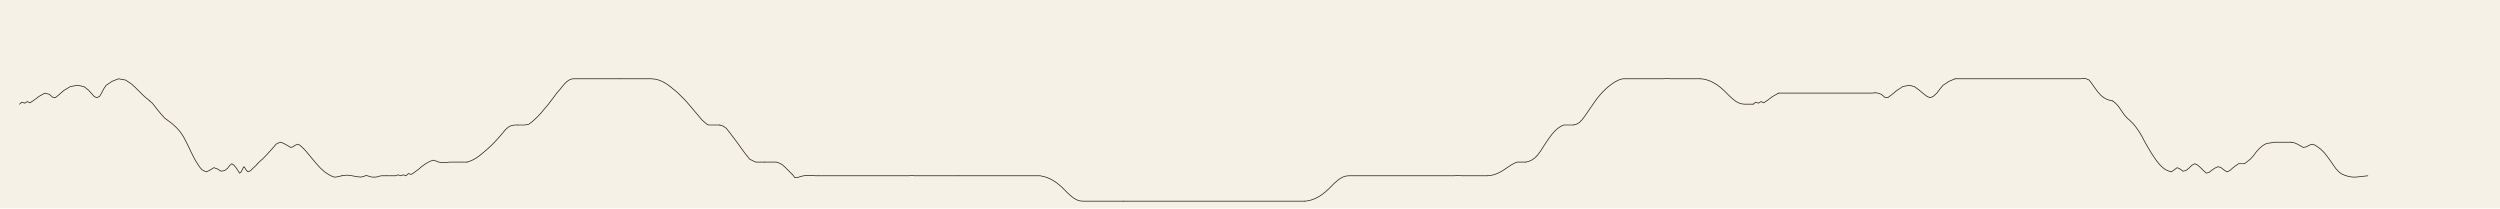
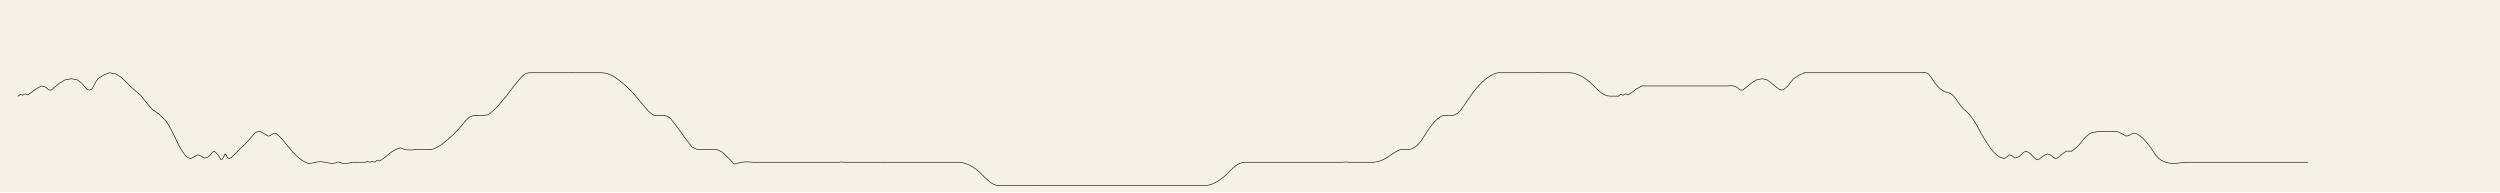
- <svg xmlns="http://www.w3.org/2000/svg" viewBox="0 0 7680 640">
-   <rect width="7680" height="640" fill="#f6f1e7" />
+ <svg xmlns="http://www.w3.org/2000/svg" viewBox="0 0 8320 640">
+   <rect width="8320" height="640" fill="#f6f1e7" />
  <g fill="none" stroke="#221d17" stroke-width="2.2" stroke-linecap="round" stroke-linejoin="round">
    <polyline data-tick="1" points="60,320 67,314 76,317 84,312 92,316 104,308 120,296 138,286 152,290 162,299 170,300 180,292 196,278 216,266 238,262 258,266 272,277 282,288 290,297 298,300 306,296 312,286 318,274 326,262 344,250 364,242 386,246 404,258 418,271 430,283 440,293 448,300 454,305 458,308 460,310" />
    <polyline data-tick="2" points="460,310 468,317 476,327 486,340 497,353 506,363 517,371 529,380 541,391 553,404 563,419 572,436 580,452 587,467 594,481 601,494 608,505 614,514 620,521 627,525 634,528 646,522 657,515 668,519 679,526 690,524 699,517 706,508 712,503 718,507 725,515 731,524 736,532 740,529 744,522 747,516 749,512 752,515 756,522 762,528 770,524 778,516 786,509 791,503" />
    <polyline data-tick="3" points="791,503 798,496 806,489 816,479 827,467 836,457 843,449 848,443 853,440 856,439 862,437 868,439 876,443 885,448 893,453 900,451 907,446 915,443 921,446 928,452 935,459 943,468 952,479 962,491 973,504 985,517 996,527 1006,534 1013,538 1019,541 1024,543 1028,544 1032,544 1036,543 1041,542 1046,541 1049,540" />
    <polyline data-tick="4" points="1049,540 1057,539 1066,538 1076,539 1087,541 1098,543 1108,544 1117,542 1125,539 1132,541 1138,543 1143,544 1148,544 1154,544 1160,543 1166,541 1172,540 1179,540 1188,540" />
    <polyline data-tick="5" points="1188,540 1197,540 1206,540 1215,540 1223,537 1231,540 1239,537 1247,540 1255,533 1263,536 1271,531 1279,525 1287,519 1295,512 1303,506 1311,501 1318,497 1325,494 1332,492 1340,495 1348,498 1356,499 1364,499 1372,499 1381,498 1390,498 1399,498 1408,498 1417,498 1426,498 1435,498" />
    <polyline data-tick="6" points="1435,498 1444,495 1453,491 1462,486 1472,479 1483,470 1495,460 1507,449 1519,437 1531,424 1543,410 1553,398 1561,391 1568,387 1575,385 1583,384 1590,384" />
    <polyline data-tick="7" points="1590,384 1601,384 1612,384 1624,382 1637,372 1650,360 1662,347 1673,334 1684,321 1694,308 1703,296 1711,285 1720,275 1727,266 1734,258 1741,251 1748,246 1755,243 1762,242 1774,242 1786,242 1798,242 1810,242 1822,242 1834,242 1846,242 1858,242 1870,242 1882,242 1894,242 1906,242" />
    <polyline data-tick="8" points="1906,242 1918,242 1930,242 1942,242 1954,242 1966,242 1978,242 1990,242 2000,242 2012,243 2024,246 2036,251 2048,258 2059,266 2070,275 2081,284 2091,294 2102,305 2113,317 2124,330 2135,343 2146,356 2156,368 2165,376 2172,382 2177,384 2188,384 2199,384 2210,384" />
    <polyline data-tick="9" points="2210,384 2221,387 2231,394 2243,409 2255,425 2267,441 2279,458 2291,474 2303,489 2313,494 2319,497 2322,498 2331,498 2340,498 2349,498" />
    <polyline data-tick="10" points="2349,498 2358,498 2367,498 2376,498 2385,498 2394,501 2403,506 2412,514 2421,523 2430,532 2436,538 2439,542 2442,546 2451,545 2460,542 2469,540 2478,539 2487,539 2496,539 2505,540 2514,540" />
    <polyline data-tick="11" points="2514,540 2523,540 2532,540 2541,540 2550,540 2559,540 2568,540 2577,540 2586,540 2595,540 2604,540 2613,540 2622,540 2631,540 2640,540 2649,540 2658,540 2667,540 2676,540 2685,540 2694,540 2703,540 2712,540 2721,540 2730,540 2739,540 2748,540 2757,540 2766,540 2775,540 2784,540 2793,540 2800,539 2809,540 2818,540 2827,540 2836,540 2845,540 2854,540 2863,540 2872,540 2881,540 2890,540 2899,540 2908,540 2917,540 2926,540 2935,540 2944,540" />
    <polyline data-tick="12" points="2944,540 2953,540 2962,540 2971,540 2980,540 2989,540 2998,540 3007,540 3016,540 3025,540 3034,540 3043,540 3052,540 3061,540 3070,540 3079,540 3088,540 3097,540 3106,540 3115,540 3124,540 3133,540 3142,540 3151,540 3160,540 3169,540 3178,540 3187,540 3196,540 3200,541 3209,543 3218,546 3227,550 3236,555 3245,561 3254,568 3263,576 3272,585 3281,594 3290,602 3299,609 3308,614 3317,617 3326,618 3335,618 3344,618 3353,618 3362,618 3371,618 3380,618 3389,618 3398,618 3407,618 3416,618 3425,618 3434,618 3443,618 3452,618" />
    <polyline data-tick="13" points="3452,618 3461,618 3470,618 3479,618 3488,618 3497,618 3506,618 3515,618 3524,618 3533,618 3542,618 3551,618 3560,618 3569,618 3578,618 3587,618 3596,618 3605,618 3614,618 3623,618 3632,618 3641,618 3650,618 3659,618 3668,618 3677,618 3686,618 3695,618 3704,618 3713,618 3722,618 3731,618 3740,618 3749,618 3758,618 3767,618 3776,618 3785,618 3794,618 3803,618 3812,618 3821,618 3830,618 3839,618 3848,618 3857,618 3866,618 3875,618 3884,618 3893,618 3902,618 3911,618 3920,618 3929,618 3938,618 3947,618 3956,618 3965,618 3974,618 3983,618 3992,618 4001,618 4008,618" />
    <polyline data-tick="14" points="4008,618 4017,617 4026,615 4035,612 4044,608 4053,603 4062,597 4071,590 4080,582 4089,573 4098,564 4107,556 4116,549 4125,544 4134,541 4143,540 4152,540 4161,540 4170,540 4179,540 4188,540 4197,540 4206,540 4215,540 4224,540 4233,540 4242,540 4251,540 4260,540 4269,540 4278,540 4287,540 4296,540 4305,540 4314,540 4323,540 4332,540 4341,540 4350,540 4359,540 4368,540 4377,540 4386,540 4395,540 4404,540 4413,540 4422,540 4431,540 4440,540 4449,540 4458,540 4467,540 4480,539 4489,540 4498,540 4507,540 4516,540 4525,540 4534,540 4543,540 4552,540 4561,540 4570,540" />
    <polyline data-tick="15" points="4570,540 4579,539 4588,537 4597,534 4606,530 4615,525 4624,519 4633,513 4642,507 4651,502 4660,498 4669,498 4678,498 4687,498" />
    <polyline data-tick="16" points="4687,498 4696,496 4705,492 4714,486 4723,477 4732,465 4741,451 4750,437 4759,424 4768,412 4777,402 4786,394 4795,388 4804,384 4813,384 4822,384 4833,384" />
    <polyline data-tick="17" points="4833,384 4842,382 4851,377 4860,368 4869,356 4878,343 4887,330 4896,317 4905,304 4914,293 4923,283 4932,274 4941,266 4950,259 4959,253 4968,248 4977,244 4986,242 4995,242 5004,242 5013,242 5022,242 5031,242 5040,242 5049,242 5058,242 5067,242 5076,242 5085,242 5094,242 5103,242 5112,242 5120,241 5129,242 5138,242 5147,242 5156,242 5165,242 5174,242 5183,242 5192,242 5201,242 5210,242 5219,242 5224,242" />
    <polyline data-tick="18" points="5224,242 5233,243 5242,245 5251,248 5260,252 5269,257 5278,263 5287,270 5296,278 5305,287 5314,296 5323,304 5332,311 5341,316 5350,319 5359,320 5368,320 5377,320 5386,320" />
    <polyline data-tick="19" points="5386,320 5393,314 5402,317 5410,312 5418,316 5430,308 5446,296 5464,286" />
    <polyline data-tick="20" points="5464,286 5473,286 5482,286 5491,286 5500,286 5509,286 5518,286 5527,286 5536,286 5545,286 5554,286 5563,286 5572,286 5581,286 5590,286 5599,286 5608,286 5617,286 5626,286 5635,286 5644,286 5653,286 5662,286 5671,286 5680,286 5689,286 5698,286 5707,286 5716,286 5725,286 5734,286 5743,286 5752,286 5760,285" />
    <polyline data-tick="21" points="5760,285 5769,286 5780,290 5790,299 5799,300 5810,292 5827,278 5845,266 5865,262 5881,266 5896,277 5909,288 5921,297 5930,300 5939,296 5950,286 5959,274 5969,262 5987,250 6006,242" />
    <polyline data-tick="22" points="6006,242 6015,242 6024,242 6033,242 6042,242 6051,242 6060,242 6069,242 6078,242 6087,242 6096,242 6105,242 6114,242 6123,242 6132,242 6141,242 6150,242 6159,242 6168,242 6177,242 6186,242 6195,242 6204,242 6213,242 6222,242 6231,242 6240,242 6249,242 6258,242 6267,242 6276,242 6285,242 6294,242 6303,242 6312,242 6321,242 6330,242 6339,242 6348,242 6357,242 6366,242 6375,242 6384,242 6393,242 6400,241" />
    <polyline data-tick="23" points="6400,241 6409,242 6418,246 6427,258 6436,271 6445,283 6454,293 6463,300 6472,305 6481,308 6490,310" />
    <polyline data-tick="24" points="6490,310 6499,317 6508,327 6517,340 6526,353 6535,363 6544,371 6553,380 6562,391 6571,404 6580,419 6589,436 6598,452 6607,467 6616,481 6625,494 6634,505 6643,514 6652,521 6661,525 6670,528 6679,522 6688,515 6697,519 6706,526 6715,524 6724,517 6733,508 6742,503 6751,507 6760,515 6769,524 6778,532 6787,529 6796,522 6805,516 6814,512 6823,515 6832,522 6841,528 6850,524 6859,516 6868,509 6877,503 6886,503 6895,503" />
    <polyline data-tick="25" points="6895,503 6904,496 6913,489 6922,479 6931,467 6940,457 6949,449 6958,443 6967,440 6976,439 6985,437 6994,437 7003,437 7012,437 7021,437 7030,437 7040,437" />
    <polyline data-tick="26" points="7040,437 7049,439 7058,443 7067,448 7076,453 7085,451 7094,446 7103,443 7112,446 7121,452 7130,459 7139,468 7148,479 7157,491 7166,504 7175,517 7184,527 7193,534 7202,538 7211,541 7220,543 7229,544 7238,544 7247,543 7256,542 7265,541 7274,540" />
+     <polyline data-tick="27" points="7274,540 7283,540 7292,540 7301,540 7310,540 7319,540 7328,540 7337,540 7346,540 7355,540 7364,540 7373,540 7382,540 7391,540 7400,540 7409,540 7418,540 7427,540 7436,540 7445,540 7454,540 7463,540 7472,540 7481,540 7490,540 7499,540 7508,540 7517,540 7526,540 7535,540 7544,540 7553,540 7562,540 7571,540 7580,540 7589,540 7598,540 7607,540 7616,540 7625,540 7634,540 7643,540 7652,540 7661,540 7670,540 7680,540" />
  </g>
</svg>
